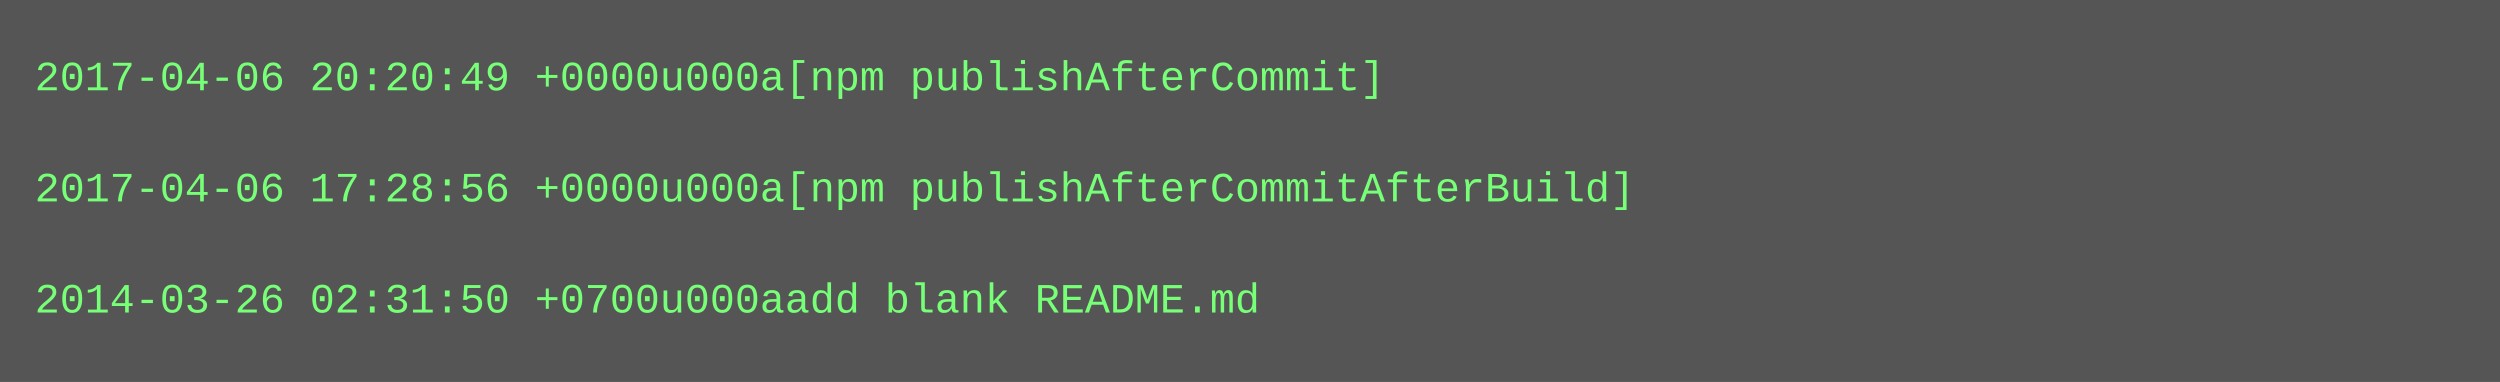
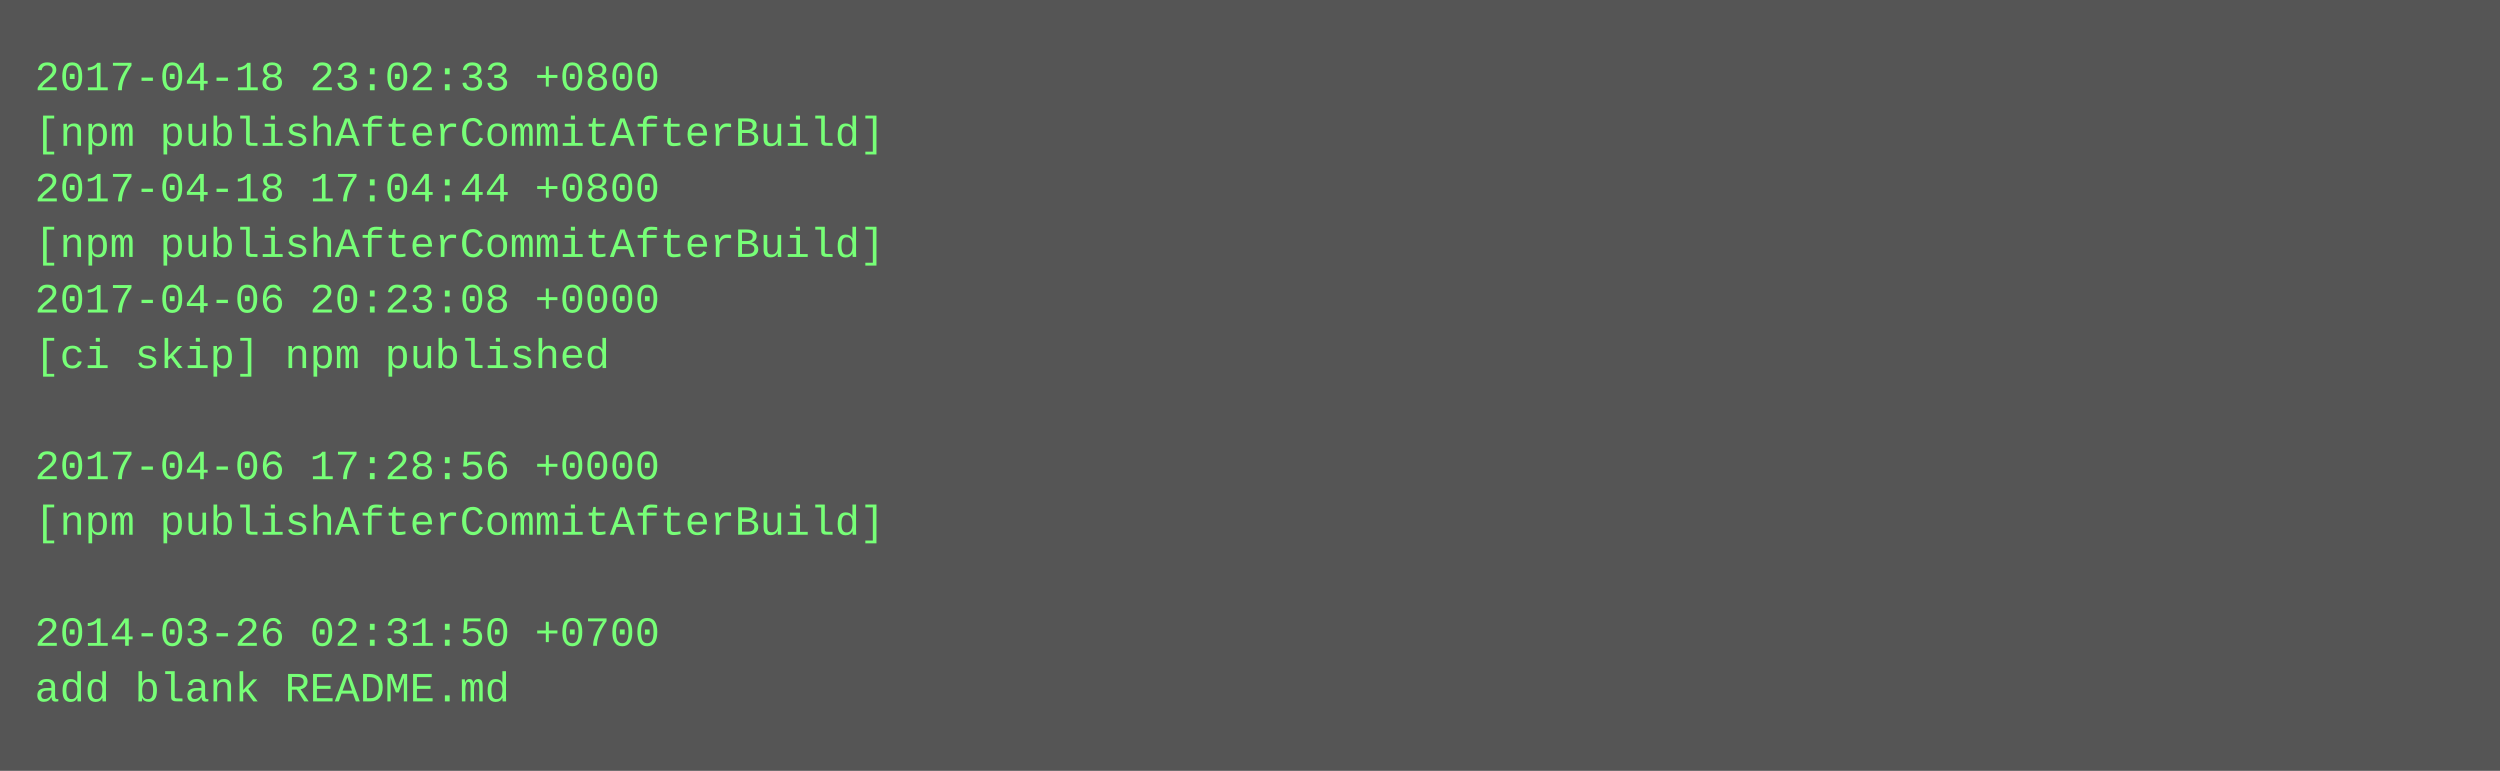
- <svg xmlns="http://www.w3.org/2000/svg" height="110" width="720">
-   <rect height="110" fill="#555" width="720" />
+ <svg xmlns="http://www.w3.org/2000/svg" height="222" width="720">
+   <rect height="222" fill="#555" width="720" />
  <text fill="#7f7" font-family="Courier New" font-size="12" xml:space="preserve">
-     <tspan x="10" y="26">2017-04-06 20:20:49 +0000u000a[npm publishAfterCommit]</tspan>
-     <tspan x="10" y="42" />
-     <tspan x="10" y="58">2017-04-06 17:28:56 +0000u000a[npm publishAfterCommitAfterBuild]</tspan>
-     <tspan x="10" y="74" />
-     <tspan x="10" y="90">2014-03-26 02:31:50 +0700u000aadd blank README.md</tspan>
+     <tspan x="10" y="26">2017-04-18 23:02:33 +0800</tspan>
+     <tspan x="10" y="42">[npm publishAfterCommitAfterBuild]</tspan>
+     <tspan x="10" y="58">2017-04-18 17:04:44 +0800</tspan>
+     <tspan x="10" y="74">[npm publishAfterCommitAfterBuild]</tspan>
+     <tspan x="10" y="90">2017-04-06 20:23:08 +0000</tspan>
+     <tspan x="10" y="106">[ci skip] npm published</tspan>
+     <tspan x="10" y="122" />
+     <tspan x="10" y="138">2017-04-06 17:28:56 +0000</tspan>
+     <tspan x="10" y="154">[npm publishAfterCommitAfterBuild]</tspan>
+     <tspan x="10" y="170" />
+     <tspan x="10" y="186">2014-03-26 02:31:50 +0700</tspan>
+     <tspan x="10" y="202">add blank README.md</tspan>
  </text>
</svg>
